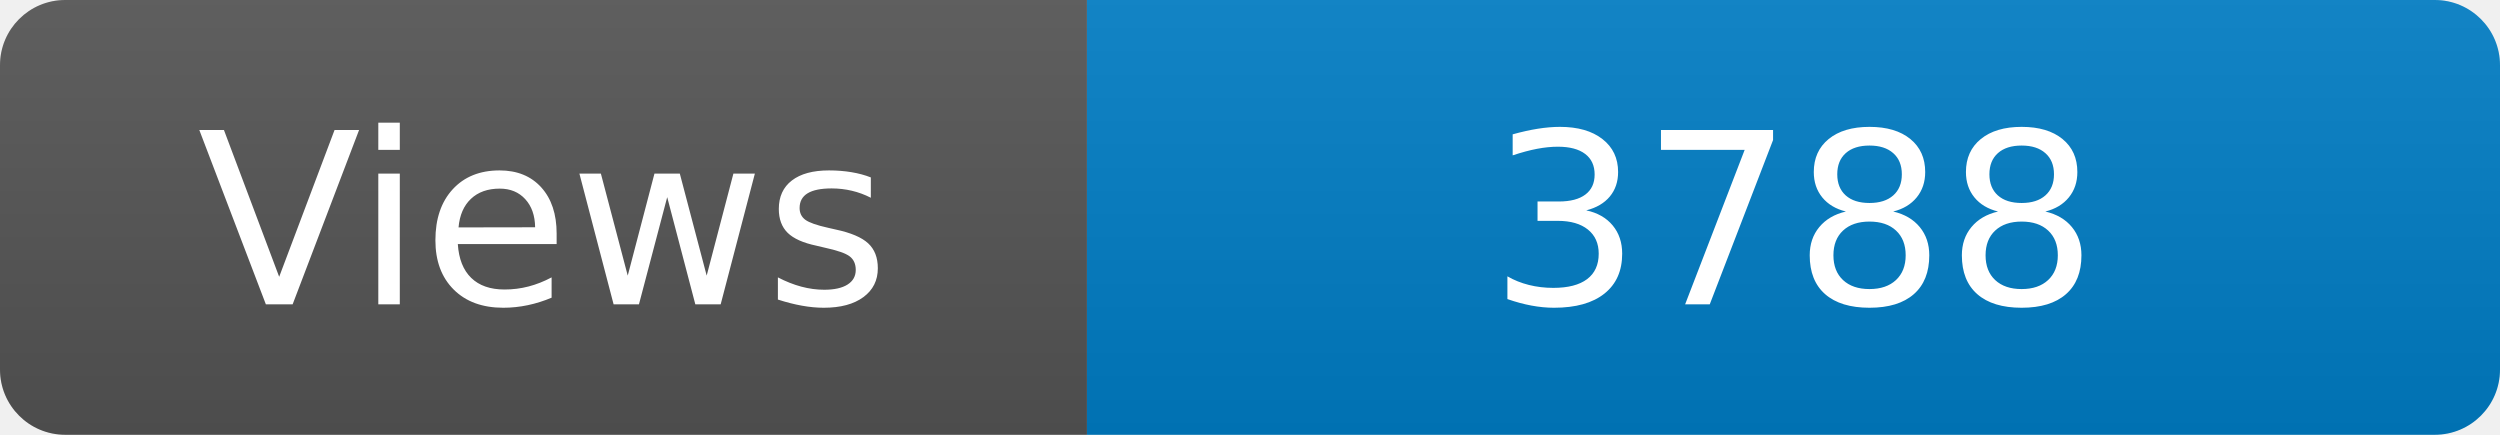
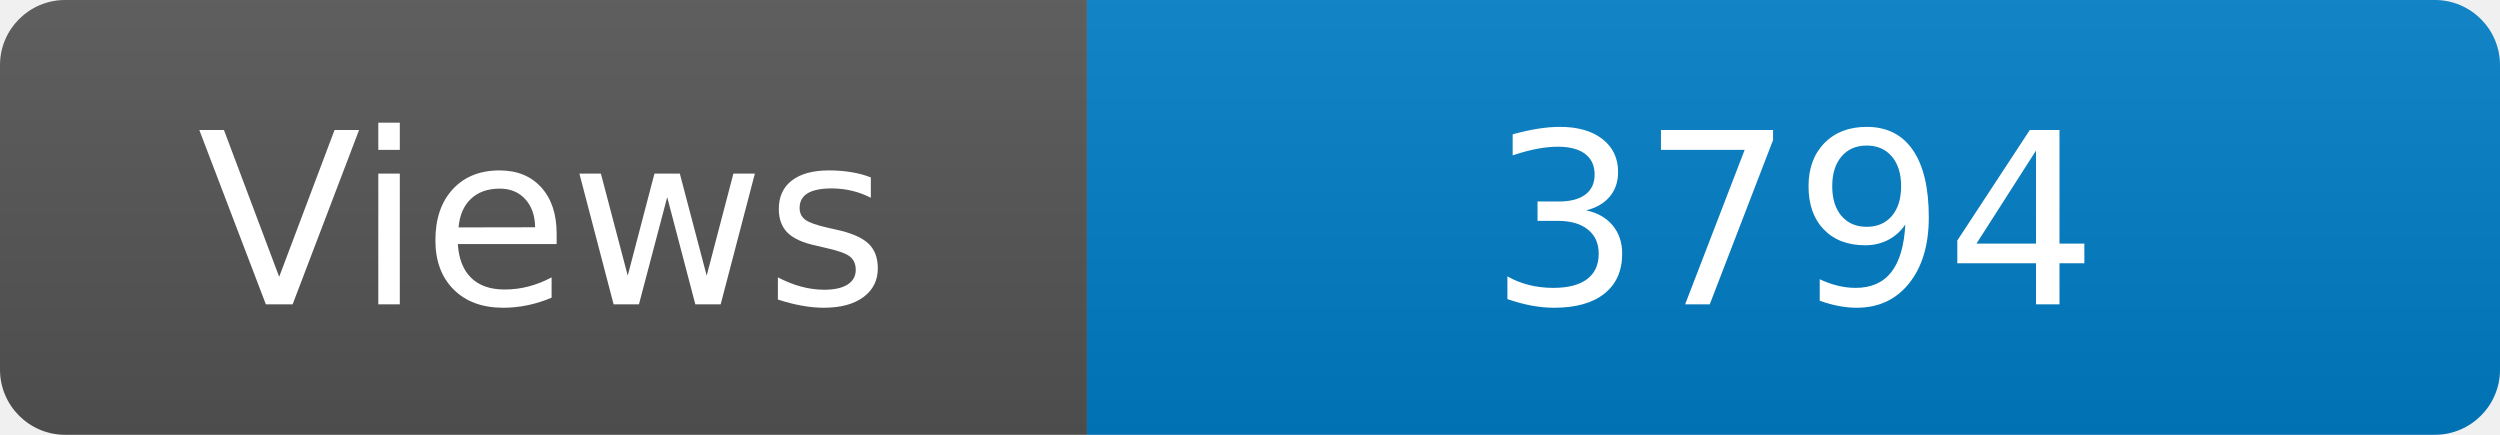
<svg xmlns="http://www.w3.org/2000/svg" width="115" height="20" role="img" aria-label="Maintained?: yes">
  <linearGradient id="s" x2="0" y2="100%">
    <stop offset="0" stop-color="#bbb" stop-opacity=".1" />
    <stop offset="1" stop-opacity=".1" />
  </linearGradient>
  <clipPath id="r">
    <rect width="115" height="20" rx="3" fill="#fff" />
  </clipPath>
  <g clip-path="url(#r)">
    <rect width="50" height="20" fill="#555" />
    <rect x="50" width="160" height="20" fill="#007ec6" />
    <rect width="115" height="20" fill="url(#s)" />
  </g>
  <g fill="#fff" text-anchor="middle" font-family="Verdana,Geneva,DejaVu Sans,sans-serif" font-size="110">
    <text x="250" y="140" transform="scale(.1)" fill="#fff">Views</text>
-     <text x="825" y="140" transform="scale(.1)" fill="#fff">3788</text>
+     <text x="825" y="140" transform="scale(.1)" fill="#fff">3794</text>
  </g>
</svg>
